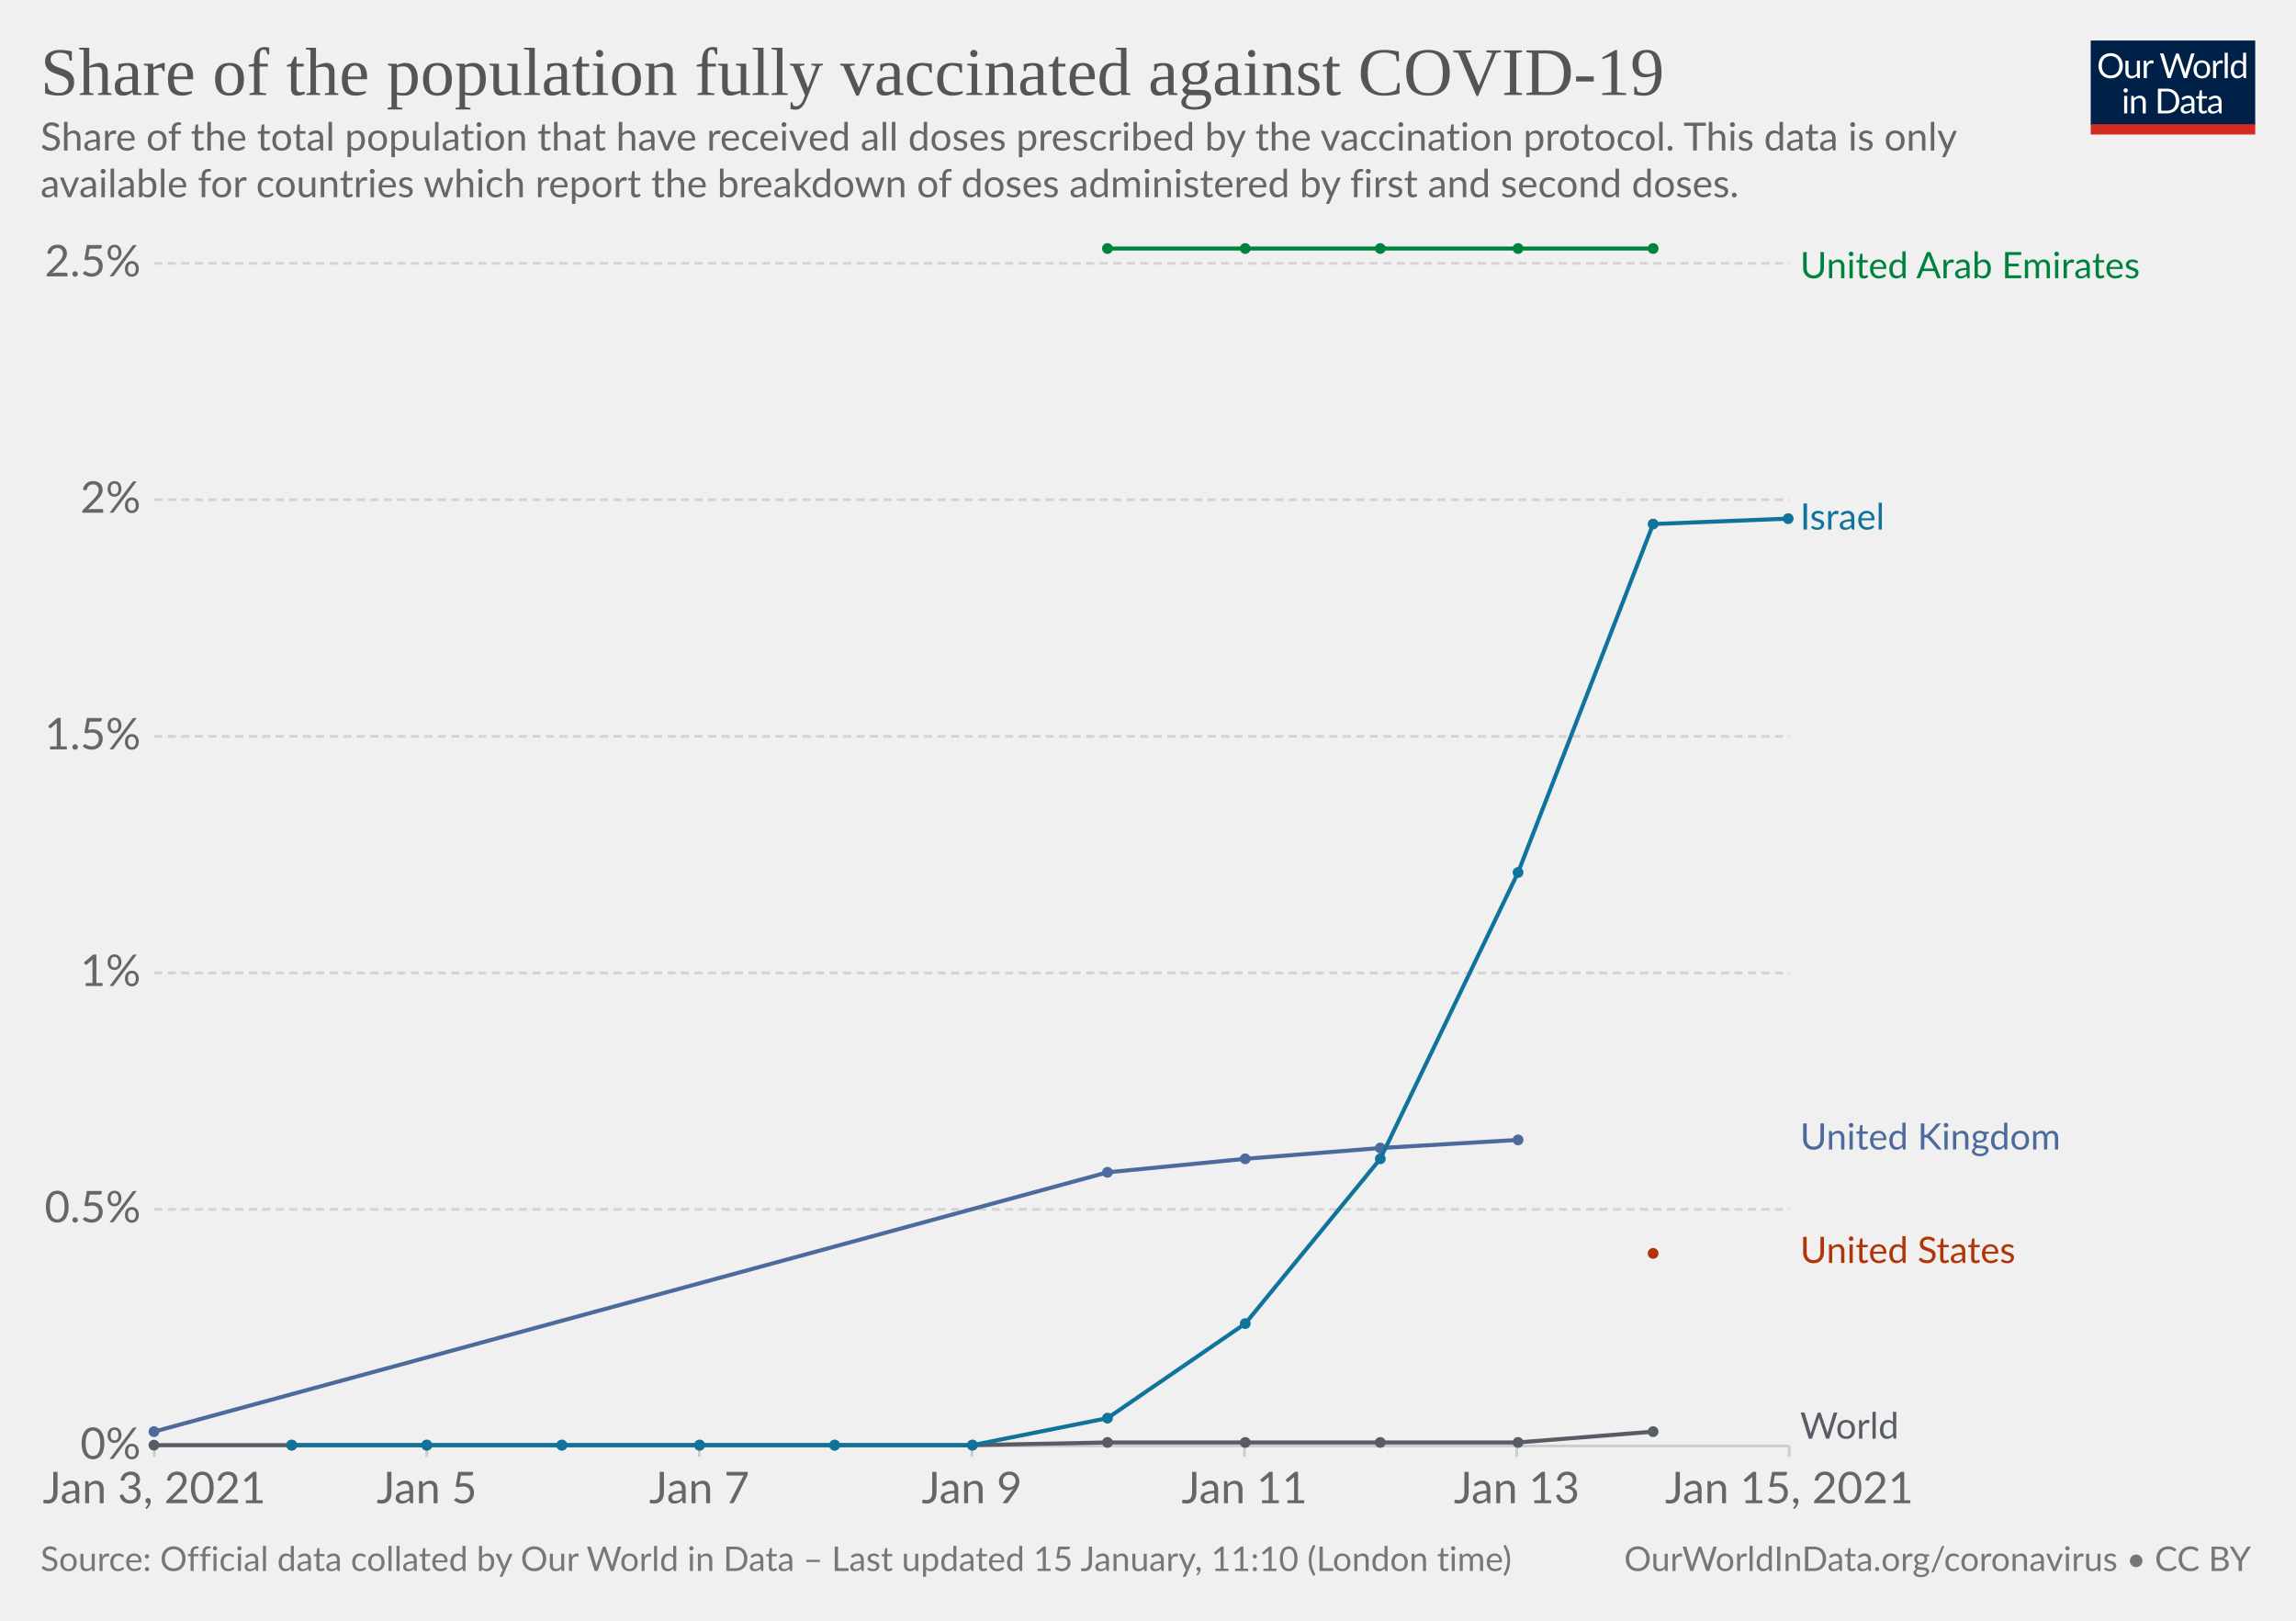
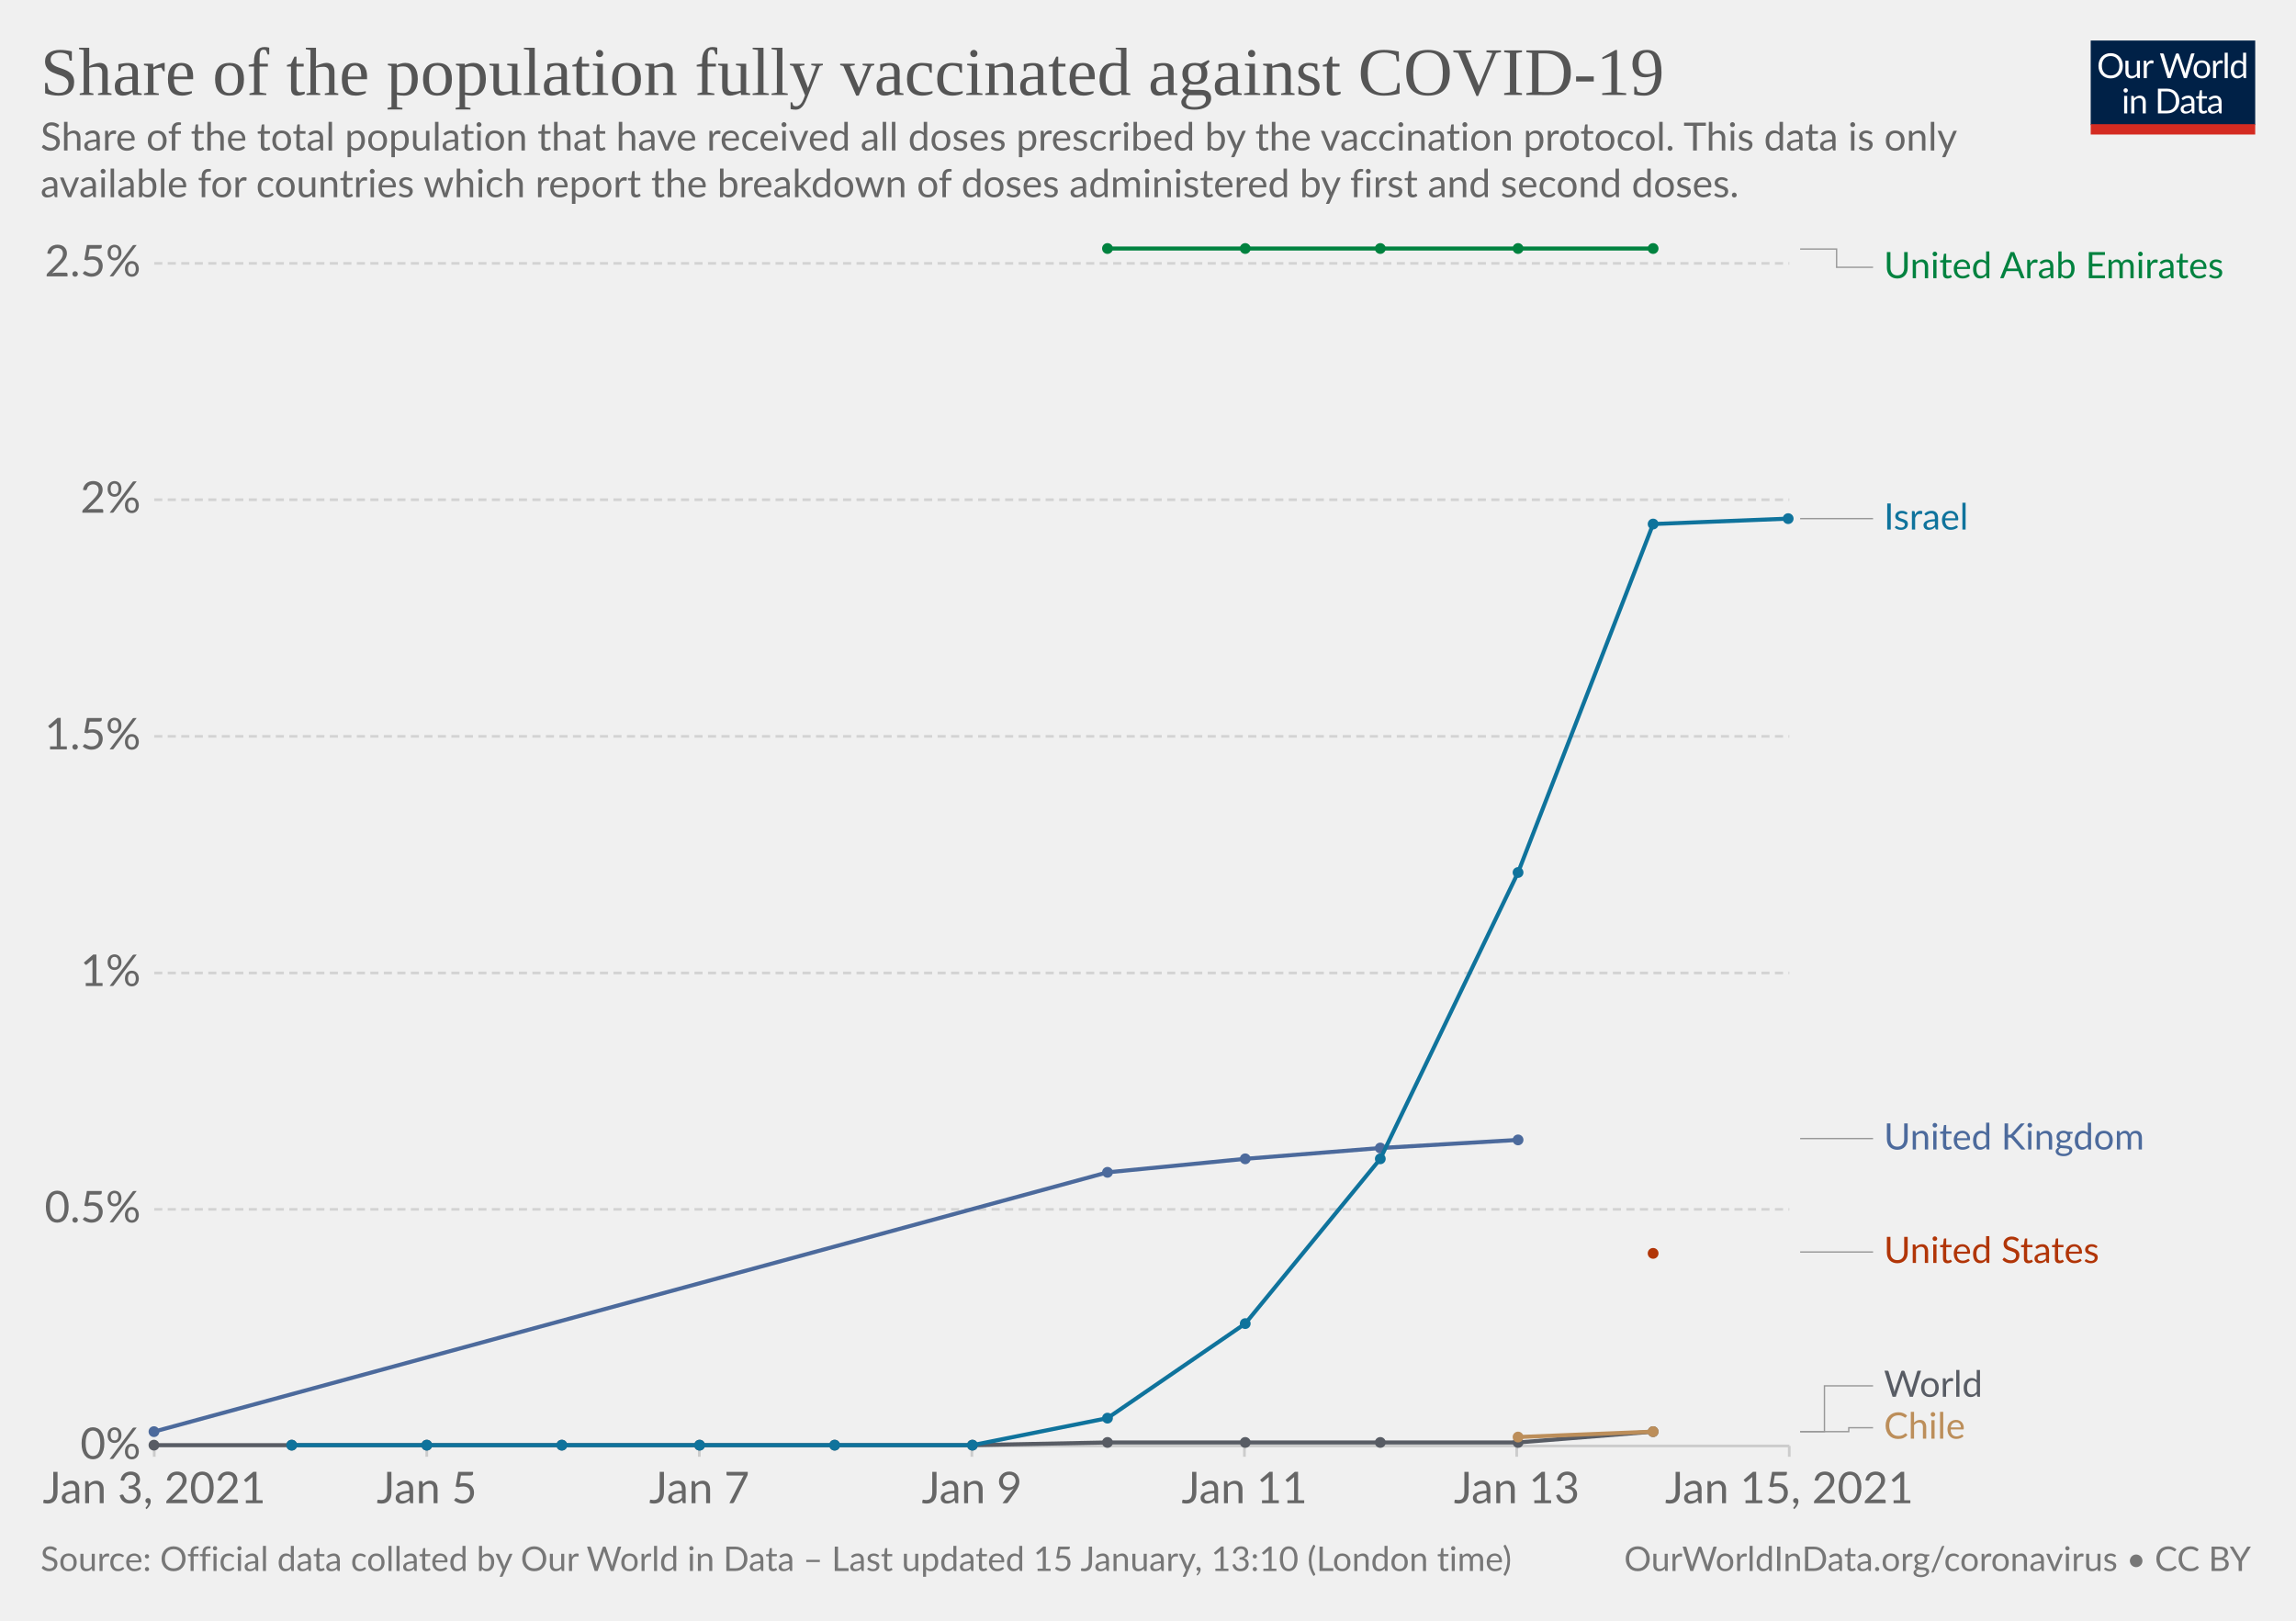
<svg xmlns="http://www.w3.org/2000/svg" version="1.1" style="background-color:#fff;-webkit-font-smoothing:antialiased" width="850" height="600" viewBox="0 0 850 600" font-family="Lato,'Helvetica Neue',Helvetica,Arial,sans-serif" font-size="18" text-rendering="optimizeLegibility">
  <g class="HeaderView">
    <g transform="matrix(.29 0 0 .29 774 15)">
      <svg width="210" height="120" viewBox="0 0 210 120" fill="none">
        <g clip-path="url(#clip0)">
          <path d="M0 0h210v107.89H0V0z" fill="#002147" />
          <path d="M40.98 32.25c0 2.36-.38 4.53-1.12 6.51a14.26 14.26 0 01-8.1 8.4c-1.9.78-4.02 1.17-6.34 1.17a16.6 16.6 0 01-6.33-1.17 14.31 14.31 0 01-8.08-8.4 18.29 18.29 0 01-1.12-6.51c0-2.36.38-4.53 1.12-6.5.75-1.97 1.8-3.67 3.17-5.1a14.32 14.32 0 014.9-3.34c1.92-.8 4.03-1.19 6.34-1.19 2.32 0 4.43.4 6.34 1.19 1.92.8 3.56 1.9 4.93 3.34a14.87 14.87 0 013.17 5.1 18.1 18.1 0 011.12 6.5zm-4.38 0c0-1.94-.26-3.68-.8-5.22a10.91 10.91 0 00-2.24-3.89 9.68 9.68 0 00-3.52-2.46 11.95 11.95 0 00-4.62-.86c-1.68 0-3.21.28-4.6.86a9.88 9.88 0 00-3.54 2.46 10.91 10.91 0 00-2.24 3.9c-.53 1.53-.8 3.27-.8 5.2 0 1.94.27 3.68.8 5.22a11.17 11.17 0 002.24 3.9 10.01 10.01 0 003.55 2.44c1.38.56 2.9.83 4.6.83s3.24-.27 4.61-.83a9.8 9.8 0 003.52-2.44 11.17 11.17 0 002.25-3.9c.53-1.54.8-3.28.8-5.21zm26.22-6.54V48H60.5c-.56 0-.9-.27-1.05-.81l-.31-2.4a12.45 12.45 0 01-3.26 2.6c-1.2.64-2.58.96-4.13.96-1.22 0-2.3-.2-3.24-.6a6.52 6.52 0 01-2.33-1.7 7.37 7.37 0 01-1.43-2.67c-.3-1.04-.46-2.2-.46-3.45V25.7h3.91v14.22c0 1.68.38 2.99 1.15 3.91.77.93 1.96 1.39 3.54 1.39 1.16 0 2.24-.27 3.23-.82a10.42 10.42 0 002.8-2.28V25.7h3.91zm8.61 4.47a9.94 9.94 0 012.6-3.56 5.64 5.64 0 013.76-1.3c.47 0 .92.05 1.34.15.44.1.83.27 1.17.49l-.3 2.92c-.09.37-.3.55-.66.55-.2 0-.5-.04-.9-.13a6.21 6.21 0 00-3.24.18 4.23 4.23 0 00-1.47.92c-.42.4-.81.9-1.17 1.5-.33.58-.64 1.26-.92 2.02V48H67.7V25.71h2.25c.42 0 .72.08.88.25.16.16.27.44.33.83l.26 3.39zm61.16-13.7L122.75 48h-3.82l-7.99-24.05a21.95 21.95 0 01-.42-1.58 38.36 38.36 0 01-.44 1.58L102.05 48h-3.83L88.4 16.47h3.54c.38 0 .7.1.95.29.26.2.43.43.5.73l6.52 21.9.28 1.28.29 1.46.3-1.46.38-1.27 7.41-21.91c.1-.25.26-.48.51-.69.27-.22.58-.33.95-.33h1.23c.38 0 .69.1.92.29a1.77 1.77 0 01.53.73l7.4 21.9a28.4 28.4 0 01.68 2.62 29.52 29.52 0 01.52-2.61l6.54-21.91a1.31 1.31 0 01.48-.7c.27-.21.58-.32.95-.32h3.32zm9.35 8.88c1.63 0 3.1.27 4.4.82a9.43 9.43 0 015.46 5.94c.5 1.4.74 2.98.74 4.73 0 1.76-.25 3.34-.74 4.75a9.43 9.43 0 01-5.46 5.92c-1.3.52-2.77.79-4.4.79-1.64 0-3.12-.27-4.44-.8a9.42 9.42 0 01-3.35-2.3c-.92-1-1.63-2.2-2.13-3.61-.49-1.41-.73-3-.73-4.75s.24-3.33.73-4.73c.5-1.43 1.2-2.64 2.13-3.63a9.4 9.4 0 013.35-2.31c1.32-.55 2.8-.82 4.44-.82zm0 19.89c2.2 0 3.84-.73 4.93-2.2 1.08-1.48 1.63-3.54 1.63-6.18 0-2.66-.55-4.72-1.63-6.2-1.09-1.49-2.73-2.23-4.93-2.23-1.12 0-2.09.2-2.93.57a5.71 5.71 0 00-2.06 1.65 7.5 7.5 0 00-1.24 2.67c-.26 1.04-.4 2.22-.4 3.54 0 2.64.55 4.7 1.64 6.18 1.1 1.47 2.76 2.2 4.99 2.2zm17.97-15.07a9.94 9.94 0 012.6-3.56 5.64 5.64 0 013.76-1.3c.47 0 .91.05 1.34.15.44.1.83.27 1.16.49l-.28 2.92c-.09.37-.31.55-.66.55-.2 0-.5-.04-.9-.13a6.2 6.2 0 00-3.24.18 4.23 4.23 0 00-1.47.92c-.43.4-.82.9-1.17 1.5a13.1 13.1 0 00-.92 2.02V48h-3.94V25.71h2.24c.43 0 .72.08.88.25.17.16.28.44.33.83l.27 3.39zm15.04-14.59V48h-3.92V15.6h3.92zm19.55 15.43a6.22 6.22 0 00-2.38-2.05 6.7 6.7 0 00-2.86-.6c-2.07 0-3.66.75-4.77 2.23-1.12 1.48-1.68 3.6-1.68 6.33 0 1.46.13 2.7.38 3.74a7.29 7.29 0 001.1 2.56 4.35 4.35 0 001.78 1.45c.7.3 1.5.46 2.4.46 1.29 0 2.41-.3 3.36-.88a9.6 9.6 0 002.67-2.49V31.02zm3.91-15.43V48h-2.33c-.56 0-.9-.27-1.06-.81l-.35-2.71a12.13 12.13 0 01-3.25 2.77 8.28 8.28 0 01-4.23 1.06 7.31 7.31 0 01-6.14-2.9c-.73-.96-1.3-2.15-1.69-3.57a18.35 18.35 0 01.07-9.48 11.29 11.29 0 011.89-3.7 8.7 8.7 0 017.06-3.34 7.96 7.96 0 016.12 2.62V15.59h3.91zM46.61 70.71V93H42.7V70.71h3.91zm.84-7c0 .39-.08.75-.24 1.09a2.81 2.81 0 01-1.52 1.47 2.67 2.67 0 01-2.16 0 2.9 2.9 0 01-1.45-1.47 2.67 2.67 0 010-2.16c.15-.35.35-.65.6-.9.25-.27.53-.47.85-.62a2.67 2.67 0 012.16 0c.35.15.65.35.9.62.27.25.47.55.62.9.16.34.24.7.24 1.08zm7.97 10.24c.49-.54 1-1.04 1.54-1.48a9.85 9.85 0 013.66-1.84 8.96 8.96 0 015.43.35c.94.4 1.72.97 2.33 1.71a7.36 7.36 0 011.43 2.67c.32 1.04.49 2.19.49 3.45V93h-3.94V78.81c0-1.69-.4-3-1.17-3.92-.76-.93-1.93-1.4-3.5-1.4a6.6 6.6 0 00-3.25.83c-1 .56-1.92 1.31-2.77 2.27V93h-3.94V70.71h2.35c.56 0 .9.28 1.04.82l.3 2.42zm57.7 3.3c0 2.36-.37 4.5-1.11 6.44a14.3 14.3 0 01-3.17 4.98 14.1 14.1 0 01-4.93 3.2c-1.9.76-4.02 1.13-6.33 1.13H85.8V61.47h11.77c2.31 0 4.42.39 6.33 1.15a13.8 13.8 0 018.1 8.18 17.75 17.75 0 011.12 6.45zm-4.37 0c0-1.94-.26-3.67-.8-5.2a10.94 10.94 0 00-2.23-3.87 9.57 9.57 0 00-3.53-2.42 12.23 12.23 0 00-4.61-.83h-7.5v24.62h7.5c1.7 0 3.24-.28 4.61-.84a9.7 9.7 0 003.53-2.4 10.94 10.94 0 002.24-3.87c.53-1.53.8-3.26.8-5.2zm19.8 5.72c-1.8.06-3.34.2-4.62.44-1.26.22-2.3.51-3.1.88-.8.36-1.37.8-1.74 1.3-.35.5-.53 1.05-.53 1.67 0 .58.1 1.1.3 1.52a3 3 0 00.76 1.05c.34.27.73.46 1.17.6a6.13 6.13 0 001.45.17 7.28 7.28 0 003.5-.81 11.95 11.95 0 002.82-2.2v-4.62zm-12.65-9.11a12.73 12.73 0 013.98-2.66c1.43-.59 3-.88 4.73-.88 1.25 0 2.36.2 3.33.61a6.81 6.81 0 013.94 4.38c.33 1.04.5 2.19.5 3.43V93h-1.74a1.8 1.8 0 01-.88-.18c-.2-.13-.36-.38-.48-.74l-.44-2.12-1.72 1.46a9.48 9.48 0 01-3.74 1.7c-.69.15-1.46.23-2.3.23-.87 0-1.69-.12-2.45-.35a5.34 5.34 0 01-3.34-2.93 6.64 6.64 0 01-.49-2.64c0-.88.25-1.72.73-2.53a6.33 6.33 0 012.35-2.17c1.09-.63 2.5-1.15 4.25-1.54 1.75-.41 3.89-.65 6.42-.7v-1.75c0-1.73-.37-3.03-1.12-3.91-.75-.9-1.84-1.34-3.28-1.34-.97 0-1.78.12-2.44.37-.64.23-1.2.5-1.7.81l-1.23.82c-.33.23-.67.35-1 .35-.27 0-.5-.07-.69-.2a2.1 2.1 0 01-.48-.53l-.7-1.25zm27.67 19.5c-1.76 0-3.12-.5-4.07-1.48-.94-.98-1.41-2.4-1.41-4.25V74h-2.68a.9.9 0 01-.6-.2c-.16-.14-.24-.36-.24-.66v-1.56l3.65-.46.9-6.89a.9.9 0 01.29-.52.88.88 0 01.62-.22H142v7.67h6.44V74H142v13.38c0 .94.22 1.63.68 2.09.45.45 1.04.68 1.76.68a3.21 3.21 0 001.85-.53l.55-.35c.16-.12.3-.18.41-.18.2 0 .4.13.55.38l1.15 1.87a7.45 7.45 0 01-2.44 1.5 8.53 8.53 0 01-2.95.52zm19.68-10.4c-1.8.07-3.34.21-4.62.45-1.26.22-2.3.51-3.1.88-.8.36-1.37.8-1.74 1.3-.35.5-.53 1.05-.53 1.67 0 .58.1 1.1.3 1.52a2.9 2.9 0 00.76 1.05c.34.27.73.46 1.17.6a6.13 6.13 0 001.45.17 7.3 7.3 0 003.5-.81 12.04 12.04 0 002.82-2.2v-4.62zm-12.65-9.1a12.72 12.72 0 013.99-2.66c1.42-.59 3-.88 4.72-.88 1.25 0 2.36.2 3.33.61a6.81 6.81 0 013.94 4.38c.33 1.04.5 2.19.5 3.43V93h-1.74a1.8 1.8 0 01-.88-.18c-.2-.13-.36-.38-.48-.74l-.44-2.12-1.72 1.46a9.48 9.48 0 01-3.74 1.7c-.69.15-1.46.23-2.3.23-.87 0-1.69-.12-2.45-.35a5.33 5.33 0 01-3.34-2.93 6.62 6.62 0 01-.49-2.64c0-.88.25-1.72.73-2.53a6.33 6.33 0 012.35-2.17c1.09-.63 2.5-1.15 4.25-1.54a31.2 31.2 0 016.42-.7v-1.75c0-1.73-.37-3.03-1.12-3.91-.75-.9-1.84-1.34-3.28-1.34-.97 0-1.78.12-2.44.37-.64.23-1.2.5-1.7.81l-1.22.82c-.34.23-.68.35-1.02.35-.26 0-.49-.07-.68-.2a1.88 1.88 0 01-.48-.53l-.7-1.25zM40.98 32.25c0 2.36-.38 4.53-1.12 6.51a14.26 14.26 0 01-8.1 8.4c-1.9.78-4.02 1.17-6.34 1.17a16.6 16.6 0 01-6.33-1.17 14.31 14.31 0 01-8.08-8.4 18.29 18.29 0 01-1.12-6.51c0-2.36.38-4.53 1.12-6.5.75-1.97 1.8-3.67 3.17-5.1a14.32 14.32 0 014.9-3.34c1.92-.8 4.03-1.19 6.34-1.19 2.32 0 4.43.4 6.34 1.19 1.92.8 3.56 1.9 4.93 3.34a14.87 14.87 0 013.17 5.1 18.1 18.1 0 011.12 6.5zm-4.38 0c0-1.94-.26-3.68-.8-5.22a10.91 10.91 0 00-2.24-3.89 9.68 9.68 0 00-3.52-2.46 11.95 11.95 0 00-4.62-.86c-1.68 0-3.21.28-4.6.86a9.88 9.88 0 00-3.54 2.46 10.91 10.91 0 00-2.24 3.9c-.53 1.53-.8 3.27-.8 5.2 0 1.94.27 3.68.8 5.22a11.17 11.17 0 002.24 3.9 10.01 10.01 0 003.55 2.44c1.38.56 2.9.83 4.6.83s3.24-.27 4.61-.83a9.8 9.8 0 003.52-2.44 11.17 11.17 0 002.25-3.9c.53-1.54.8-3.28.8-5.21zm26.22-6.54V48H60.5c-.56 0-.9-.27-1.05-.81l-.31-2.4a12.45 12.45 0 01-3.26 2.6c-1.2.64-2.58.96-4.13.96-1.22 0-2.3-.2-3.24-.6a6.52 6.52 0 01-2.33-1.7 7.37 7.37 0 01-1.43-2.67c-.3-1.04-.46-2.2-.46-3.45V25.7h3.91v14.22c0 1.68.38 2.99 1.15 3.91.77.93 1.96 1.39 3.54 1.39 1.16 0 2.24-.27 3.23-.82a10.42 10.42 0 002.8-2.28V25.7h3.91zm8.61 4.47a9.94 9.94 0 012.6-3.56 5.64 5.64 0 013.76-1.3c.47 0 .92.05 1.34.15.44.1.83.27 1.17.49l-.3 2.92c-.09.37-.3.55-.66.55-.2 0-.5-.04-.9-.13a6.21 6.21 0 00-3.24.18 4.23 4.23 0 00-1.47.92c-.42.4-.81.9-1.17 1.5-.33.58-.64 1.26-.92 2.02V48H67.7V25.71h2.25c.42 0 .72.08.88.25.16.16.27.44.33.83l.26 3.39zm61.16-13.7L122.75 48h-3.82l-7.99-24.05a21.95 21.95 0 01-.42-1.58 38.36 38.36 0 01-.44 1.58L102.05 48h-3.83L88.4 16.47h3.54c.38 0 .7.1.95.29.26.2.43.43.5.73l6.52 21.9.28 1.28.29 1.46.3-1.46.38-1.27 7.41-21.91c.1-.25.26-.48.51-.69.27-.22.58-.33.95-.33h1.23c.38 0 .69.1.92.29a1.77 1.77 0 01.53.73l7.4 21.9a28.4 28.4 0 01.68 2.62 29.52 29.52 0 01.52-2.61l6.54-21.91a1.31 1.31 0 01.48-.7c.27-.21.58-.32.95-.32h3.32zm9.35 8.88c1.63 0 3.1.27 4.4.82a9.43 9.43 0 015.46 5.94c.5 1.4.74 2.98.74 4.73 0 1.76-.25 3.34-.74 4.75a9.43 9.43 0 01-5.46 5.92c-1.3.52-2.77.79-4.4.79-1.64 0-3.12-.27-4.44-.8a9.42 9.42 0 01-3.35-2.3c-.92-1-1.63-2.2-2.13-3.61-.49-1.41-.73-3-.73-4.75s.24-3.33.73-4.73c.5-1.43 1.2-2.64 2.13-3.63a9.4 9.4 0 013.35-2.31c1.32-.55 2.8-.82 4.44-.82zm0 19.89c2.2 0 3.84-.73 4.93-2.2 1.08-1.48 1.63-3.54 1.63-6.18 0-2.66-.55-4.72-1.63-6.2-1.09-1.49-2.73-2.23-4.93-2.23-1.12 0-2.09.2-2.93.57a5.71 5.71 0 00-2.06 1.65 7.5 7.5 0 00-1.24 2.67c-.26 1.04-.4 2.22-.4 3.54 0 2.64.55 4.7 1.64 6.18 1.1 1.47 2.76 2.2 4.99 2.2zm17.97-15.07a9.94 9.94 0 012.6-3.56 5.64 5.64 0 013.76-1.3c.47 0 .91.05 1.34.15.44.1.83.27 1.16.49l-.28 2.92c-.09.37-.31.55-.66.55-.2 0-.5-.04-.9-.13a6.2 6.2 0 00-3.24.18 4.23 4.23 0 00-1.47.92c-.43.4-.82.9-1.17 1.5a13.1 13.1 0 00-.92 2.02V48h-3.94V25.71h2.24c.43 0 .72.08.88.25.17.16.28.44.33.83l.27 3.39zm15.04-14.59V48h-3.92V15.6h3.92zm19.55 15.43a6.22 6.22 0 00-2.38-2.05 6.7 6.7 0 00-2.86-.6c-2.07 0-3.66.75-4.77 2.23-1.12 1.48-1.68 3.6-1.68 6.33 0 1.46.13 2.7.38 3.74a7.29 7.29 0 001.1 2.56 4.35 4.35 0 001.78 1.45c.7.3 1.5.46 2.4.46 1.29 0 2.41-.3 3.36-.88a9.6 9.6 0 002.67-2.49V31.02zm3.91-15.43V48h-2.33c-.56 0-.9-.27-1.06-.81l-.35-2.71a12.13 12.13 0 01-3.25 2.77 8.28 8.28 0 01-4.23 1.06 7.31 7.31 0 01-6.14-2.9c-.73-.96-1.3-2.15-1.69-3.57a18.35 18.35 0 01.07-9.48 11.29 11.29 0 011.89-3.7 8.7 8.7 0 017.06-3.34 7.96 7.96 0 016.12 2.62V15.59h3.91zM46.61 70.71V93H42.7V70.71h3.91zm.84-7c0 .39-.08.75-.24 1.09a2.81 2.81 0 01-1.52 1.47 2.67 2.67 0 01-2.16 0 2.9 2.9 0 01-1.45-1.47 2.67 2.67 0 010-2.16c.15-.35.35-.65.6-.9.25-.27.53-.47.85-.62a2.67 2.67 0 012.16 0c.35.15.65.35.9.62.27.25.47.55.62.9.16.34.24.7.24 1.08zm7.97 10.24c.49-.54 1-1.04 1.54-1.48a9.85 9.85 0 013.66-1.84 8.96 8.96 0 015.43.35c.94.4 1.72.97 2.33 1.71a7.36 7.36 0 011.43 2.67c.32 1.04.49 2.19.49 3.45V93h-3.94V78.81c0-1.69-.4-3-1.17-3.92-.76-.93-1.93-1.4-3.5-1.4a6.6 6.6 0 00-3.25.83c-1 .56-1.92 1.31-2.77 2.27V93h-3.94V70.71h2.35c.56 0 .9.28 1.04.82l.3 2.42zm57.7 3.3c0 2.36-.37 4.5-1.11 6.44a14.3 14.3 0 01-3.17 4.98 14.1 14.1 0 01-4.93 3.2c-1.9.76-4.02 1.13-6.33 1.13H85.8V61.47h11.77c2.31 0 4.42.39 6.33 1.15a13.8 13.8 0 018.1 8.18 17.75 17.75 0 011.12 6.45zm-4.37 0c0-1.94-.26-3.67-.8-5.2a10.94 10.94 0 00-2.23-3.87 9.57 9.57 0 00-3.53-2.42 12.23 12.23 0 00-4.61-.83h-7.5v24.62h7.5c1.7 0 3.24-.28 4.61-.84a9.7 9.7 0 003.53-2.4 10.94 10.94 0 002.24-3.87c.53-1.53.8-3.26.8-5.2zm19.8 5.72c-1.8.06-3.34.2-4.62.44-1.26.22-2.3.51-3.1.88-.8.36-1.37.8-1.74 1.3-.35.5-.53 1.05-.53 1.67 0 .58.1 1.1.3 1.52a3 3 0 00.76 1.05c.34.27.73.46 1.17.6a6.13 6.13 0 001.45.17 7.28 7.28 0 003.5-.81 11.95 11.95 0 002.82-2.2v-4.62zm-12.65-9.11a12.73 12.73 0 013.98-2.66c1.43-.59 3-.88 4.73-.88 1.25 0 2.36.2 3.33.61a6.81 6.81 0 013.94 4.38c.33 1.04.5 2.19.5 3.43V93h-1.74a1.8 1.8 0 01-.88-.18c-.2-.13-.36-.38-.48-.74l-.44-2.12-1.72 1.46a9.48 9.48 0 01-3.74 1.7c-.69.15-1.46.23-2.3.23-.87 0-1.69-.12-2.45-.35a5.34 5.34 0 01-3.34-2.93 6.64 6.64 0 01-.49-2.64c0-.88.25-1.72.73-2.53a6.33 6.33 0 012.35-2.17c1.09-.63 2.5-1.15 4.25-1.54 1.75-.41 3.89-.65 6.42-.7v-1.75c0-1.73-.37-3.03-1.12-3.91-.75-.9-1.84-1.34-3.28-1.34-.97 0-1.78.12-2.44.37-.64.23-1.2.5-1.7.81l-1.23.82c-.33.23-.67.35-1 .35-.27 0-.5-.07-.69-.2a2.1 2.1 0 01-.48-.53l-.7-1.25zm27.67 19.5c-1.76 0-3.12-.5-4.07-1.48-.94-.98-1.41-2.4-1.41-4.25V74h-2.68a.9.9 0 01-.6-.2c-.16-.14-.24-.36-.24-.66v-1.56l3.65-.46.9-6.89a.9.9 0 01.29-.52.88.88 0 01.62-.22H142v7.67h6.44V74H142v13.38c0 .94.22 1.63.68 2.09.45.45 1.04.68 1.76.68a3.21 3.21 0 001.85-.53l.55-.35c.16-.12.3-.18.41-.18.2 0 .4.13.55.38l1.15 1.87a7.45 7.45 0 01-2.44 1.5 8.53 8.53 0 01-2.95.52zm19.68-10.4c-1.8.07-3.34.21-4.62.45-1.26.22-2.3.51-3.1.88-.8.36-1.37.8-1.74 1.3-.35.5-.53 1.05-.53 1.67 0 .58.1 1.1.3 1.52a2.9 2.9 0 00.76 1.05c.34.27.73.46 1.17.6a6.13 6.13 0 001.45.17 7.3 7.3 0 003.5-.81 12.04 12.04 0 002.82-2.2v-4.62zm-12.65-9.1a12.72 12.72 0 013.99-2.66c1.42-.59 3-.88 4.72-.88 1.25 0 2.36.2 3.33.61a6.81 6.81 0 013.94 4.38c.33 1.04.5 2.19.5 3.43V93h-1.74a1.8 1.8 0 01-.88-.18c-.2-.13-.36-.38-.48-.74l-.44-2.12-1.72 1.46a9.48 9.48 0 01-3.74 1.7c-.69.15-1.46.23-2.3.23-.87 0-1.69-.12-2.45-.35a5.33 5.33 0 01-3.34-2.93 6.62 6.62 0 01-.49-2.64c0-.88.25-1.72.73-2.53a6.33 6.33 0 012.35-2.17c1.09-.63 2.5-1.15 4.25-1.54a31.2 31.2 0 016.42-.7v-1.75c0-1.73-.37-3.03-1.12-3.91-.75-.9-1.84-1.34-3.28-1.34-.97 0-1.78.12-2.44.37-.64.23-1.2.5-1.7.81l-1.22.82c-.34.23-.68.35-1.02.35-.26 0-.49-.07-.68-.2a1.88 1.88 0 01-.48-.53l-.7-1.25zM40.98 32.25c0 2.36-.38 4.53-1.12 6.51a14.26 14.26 0 01-8.1 8.4c-1.9.78-4.02 1.17-6.34 1.17a16.6 16.6 0 01-6.33-1.17 14.31 14.31 0 01-8.08-8.4 18.29 18.29 0 01-1.12-6.51c0-2.36.38-4.53 1.12-6.5.75-1.97 1.8-3.67 3.17-5.1a14.32 14.32 0 014.9-3.34c1.92-.8 4.03-1.19 6.34-1.19 2.32 0 4.43.4 6.34 1.19 1.92.8 3.56 1.9 4.93 3.34a14.87 14.87 0 013.17 5.1 18.1 18.1 0 011.12 6.5zm-4.38 0c0-1.94-.26-3.68-.8-5.22a10.91 10.91 0 00-2.24-3.89 9.68 9.68 0 00-3.52-2.46 11.95 11.95 0 00-4.62-.86c-1.68 0-3.21.28-4.6.86a9.88 9.88 0 00-3.54 2.46 10.91 10.91 0 00-2.24 3.9c-.53 1.53-.8 3.27-.8 5.2 0 1.94.27 3.68.8 5.22a11.17 11.17 0 002.24 3.9 10.01 10.01 0 003.55 2.44c1.38.56 2.9.83 4.6.83s3.24-.27 4.61-.83a9.8 9.8 0 003.52-2.44 11.17 11.17 0 002.25-3.9c.53-1.54.8-3.28.8-5.21zm26.22-6.54V48H60.5c-.56 0-.9-.27-1.05-.81l-.31-2.4a12.45 12.45 0 01-3.26 2.6c-1.2.64-2.58.96-4.13.96-1.22 0-2.3-.2-3.24-.6a6.52 6.52 0 01-2.33-1.7 7.37 7.37 0 01-1.43-2.67c-.3-1.04-.46-2.2-.46-3.45V25.7h3.91v14.22c0 1.68.38 2.99 1.15 3.91.77.93 1.96 1.39 3.54 1.39 1.16 0 2.24-.27 3.23-.82a10.42 10.42 0 002.8-2.28V25.7h3.91zm8.61 4.47a9.94 9.94 0 012.6-3.56 5.64 5.64 0 013.76-1.3c.47 0 .92.05 1.34.15.44.1.83.27 1.17.49l-.3 2.92c-.09.37-.3.55-.66.55-.2 0-.5-.04-.9-.13a6.21 6.21 0 00-3.24.18 4.23 4.23 0 00-1.47.92c-.42.4-.81.9-1.17 1.5-.33.58-.64 1.26-.92 2.02V48H67.7V25.71h2.25c.42 0 .72.08.88.25.16.16.27.44.33.83l.26 3.39zm61.16-13.7L122.75 48h-3.82l-7.99-24.05a21.95 21.95 0 01-.42-1.58 38.36 38.36 0 01-.44 1.58L102.05 48h-3.83L88.4 16.47h3.54c.38 0 .7.1.95.29.26.2.43.43.5.73l6.52 21.9.28 1.28.29 1.46.3-1.46.38-1.27 7.41-21.91c.1-.25.26-.48.51-.69.27-.22.58-.33.95-.33h1.23c.38 0 .69.1.92.29a1.77 1.77 0 01.53.73l7.4 21.9a28.4 28.4 0 01.68 2.62 29.52 29.52 0 01.52-2.61l6.54-21.91a1.31 1.31 0 01.48-.7c.27-.21.58-.32.95-.32h3.32zm9.35 8.88c1.63 0 3.1.27 4.4.82a9.43 9.43 0 015.46 5.94c.5 1.4.74 2.98.74 4.73 0 1.76-.25 3.34-.74 4.75a9.43 9.43 0 01-5.46 5.92c-1.3.52-2.77.79-4.4.79-1.64 0-3.12-.27-4.44-.8a9.42 9.42 0 01-3.35-2.3c-.92-1-1.63-2.2-2.13-3.61-.49-1.41-.73-3-.73-4.75s.24-3.33.73-4.73c.5-1.43 1.2-2.64 2.13-3.63a9.4 9.4 0 013.35-2.31c1.32-.55 2.8-.82 4.44-.82zm0 19.89c2.2 0 3.84-.73 4.93-2.2 1.08-1.48 1.63-3.54 1.63-6.18 0-2.66-.55-4.72-1.63-6.2-1.09-1.49-2.73-2.23-4.93-2.23-1.12 0-2.09.2-2.93.57a5.71 5.71 0 00-2.06 1.65 7.5 7.5 0 00-1.24 2.67c-.26 1.04-.4 2.22-.4 3.54 0 2.64.55 4.7 1.64 6.18 1.1 1.47 2.76 2.2 4.99 2.2zm17.97-15.07a9.94 9.94 0 012.6-3.56 5.64 5.64 0 013.76-1.3c.47 0 .91.05 1.34.15.44.1.83.27 1.16.49l-.28 2.92c-.09.37-.31.55-.66.55-.2 0-.5-.04-.9-.13a6.2 6.2 0 00-3.24.18 4.23 4.23 0 00-1.47.92c-.43.4-.82.9-1.17 1.5a13.1 13.1 0 00-.92 2.02V48h-3.94V25.71h2.24c.43 0 .72.08.88.25.17.16.28.44.33.83l.27 3.39zm15.04-14.59V48h-3.92V15.6h3.92zm19.55 15.43a6.22 6.22 0 00-2.38-2.05 6.7 6.7 0 00-2.86-.6c-2.07 0-3.66.75-4.77 2.23-1.12 1.48-1.68 3.6-1.68 6.33 0 1.46.13 2.7.38 3.74a7.29 7.29 0 001.1 2.56 4.35 4.35 0 001.78 1.45c.7.3 1.5.46 2.4.46 1.29 0 2.41-.3 3.36-.88a9.6 9.6 0 002.67-2.49V31.02zm3.91-15.43V48h-2.33c-.56 0-.9-.27-1.06-.81l-.35-2.71a12.13 12.13 0 01-3.25 2.77 8.28 8.28 0 01-4.23 1.06 7.31 7.31 0 01-6.14-2.9c-.73-.96-1.3-2.15-1.69-3.57a18.35 18.35 0 01.07-9.48 11.29 11.29 0 011.89-3.7 8.7 8.7 0 017.06-3.34 7.96 7.96 0 016.12 2.62V15.59h3.91zM46.61 70.71V93H42.7V70.71h3.91zm.84-7c0 .39-.08.75-.24 1.09a2.81 2.81 0 01-1.52 1.47 2.67 2.67 0 01-2.16 0 2.9 2.9 0 01-1.45-1.47 2.67 2.67 0 010-2.16c.15-.35.35-.65.6-.9.25-.27.53-.47.85-.62a2.67 2.67 0 012.16 0c.35.15.65.35.9.62.27.25.47.55.62.9.16.34.24.7.24 1.08zm7.97 10.24c.49-.54 1-1.04 1.54-1.48a9.85 9.85 0 013.66-1.84 8.96 8.96 0 015.43.35c.94.4 1.72.97 2.33 1.71a7.36 7.36 0 011.43 2.67c.32 1.04.49 2.19.49 3.45V93h-3.94V78.81c0-1.69-.4-3-1.17-3.92-.76-.93-1.93-1.4-3.5-1.4a6.6 6.6 0 00-3.25.83c-1 .56-1.92 1.31-2.77 2.27V93h-3.94V70.71h2.35c.56 0 .9.28 1.04.82l.3 2.42zm57.7 3.3c0 2.36-.37 4.5-1.11 6.44a14.3 14.3 0 01-3.17 4.98 14.1 14.1 0 01-4.93 3.2c-1.9.76-4.02 1.13-6.33 1.13H85.8V61.47h11.77c2.31 0 4.42.39 6.33 1.15a13.8 13.8 0 018.1 8.18 17.75 17.75 0 011.12 6.45zm-4.37 0c0-1.94-.26-3.67-.8-5.2a10.94 10.94 0 00-2.23-3.87 9.57 9.57 0 00-3.53-2.42 12.23 12.23 0 00-4.61-.83h-7.5v24.62h7.5c1.7 0 3.24-.28 4.61-.84a9.7 9.7 0 003.53-2.4 10.94 10.94 0 002.24-3.87c.53-1.53.8-3.26.8-5.2zm19.8 5.72c-1.8.06-3.34.2-4.62.44-1.26.22-2.3.51-3.1.88-.8.36-1.37.8-1.74 1.3-.35.5-.53 1.05-.53 1.67 0 .58.1 1.1.3 1.52a3 3 0 00.76 1.05c.34.27.73.46 1.17.6a6.13 6.13 0 001.45.17 7.28 7.28 0 003.5-.81 11.95 11.95 0 002.82-2.2v-4.62zm-12.65-9.11a12.73 12.73 0 013.98-2.66c1.43-.59 3-.88 4.73-.88 1.25 0 2.36.2 3.33.61a6.81 6.81 0 013.94 4.38c.33 1.04.5 2.19.5 3.43V93h-1.74a1.8 1.8 0 01-.88-.18c-.2-.13-.36-.38-.48-.74l-.44-2.12-1.72 1.46a9.48 9.48 0 01-3.74 1.7c-.69.15-1.46.23-2.3.23-.87 0-1.69-.12-2.45-.35a5.34 5.34 0 01-3.34-2.93 6.64 6.64 0 01-.49-2.64c0-.88.25-1.72.73-2.53a6.33 6.33 0 012.35-2.17c1.09-.63 2.5-1.15 4.25-1.54 1.75-.41 3.89-.65 6.42-.7v-1.75c0-1.73-.37-3.03-1.12-3.91-.75-.9-1.84-1.34-3.28-1.34-.97 0-1.78.12-2.44.37-.64.23-1.2.5-1.7.81l-1.23.82c-.33.23-.67.35-1 .35-.27 0-.5-.07-.69-.2a2.1 2.1 0 01-.48-.53l-.7-1.25zm27.67 19.5c-1.76 0-3.12-.5-4.07-1.48-.94-.98-1.41-2.4-1.41-4.25V74h-2.68a.9.9 0 01-.6-.2c-.16-.14-.24-.36-.24-.66v-1.56l3.65-.46.9-6.89a.9.9 0 01.29-.52.88.88 0 01.62-.22H142v7.67h6.44V74H142v13.38c0 .94.22 1.63.68 2.09.45.45 1.04.68 1.76.68a3.21 3.21 0 001.85-.53l.55-.35c.16-.12.3-.18.41-.18.2 0 .4.13.55.38l1.15 1.87a7.45 7.45 0 01-2.44 1.5 8.53 8.53 0 01-2.95.52zm19.68-10.4c-1.8.07-3.34.21-4.62.45-1.26.22-2.3.51-3.1.88-.8.36-1.37.8-1.74 1.3-.35.5-.53 1.05-.53 1.67 0 .58.1 1.1.3 1.52a2.9 2.9 0 00.76 1.05c.34.27.73.46 1.17.6a6.13 6.13 0 001.45.17 7.3 7.3 0 003.5-.81 12.04 12.04 0 002.82-2.2v-4.62zm-12.65-9.1a12.72 12.72 0 013.99-2.66c1.42-.59 3-.88 4.72-.88 1.25 0 2.36.2 3.33.61a6.81 6.81 0 013.94 4.38c.33 1.04.5 2.19.5 3.43V93h-1.74a1.8 1.8 0 01-.88-.18c-.2-.13-.36-.38-.48-.74l-.44-2.12-1.72 1.46a9.48 9.48 0 01-3.74 1.7c-.69.15-1.46.23-2.3.23-.87 0-1.69-.12-2.45-.35a5.33 5.33 0 01-3.34-2.93 6.62 6.62 0 01-.49-2.64c0-.88.25-1.72.73-2.53a6.33 6.33 0 012.35-2.17c1.09-.63 2.5-1.15 4.25-1.54a31.2 31.2 0 016.42-.7v-1.75c0-1.73-.37-3.03-1.12-3.91-.75-.9-1.84-1.34-3.28-1.34-.97 0-1.78.12-2.44.37-.64.23-1.2.5-1.7.81l-1.22.82c-.34.23-.68.35-1.02.35-.26 0-.49-.07-.68-.2a1.88 1.88 0 01-.48-.53l-.7-1.25z" fill="#fff" />
          <path fill="#D42B21" d="M0 106.79h210V120H0z" />
        </g>
        <defs>
          <clipPath id="clip0">
            <path fill="#fff" d="M0 0h210v120H0z" />
          </clipPath>
        </defs>
      </svg>
    </g>
-     <a href="https://ourworldindata.org/grapher/share-people-fully-vaccinated-covid?tab=chart&amp;stackMode=absolute&amp;time=earliest..2021-01-15&amp;region=World" target="_blank" rel="noopener" font-family="&quot;Playfair Display&quot;,Georgia,&quot;Times New Roman&quot;,serif">
+     <a href="https://ourworldindata.org/grapher/share-people-fully-vaccinated-covid?tab=chart&amp;stackMode=absolute&amp;region=World" target="_blank" rel="noopener" font-family="&quot;Playfair Display&quot;,Georgia,&quot;Times New Roman&quot;,serif">
      <text font-size="25.2" x="15" y="35.2" fill="#555">
        <tspan x="15" y="35.16">Share of the population fully vaccinated against COVID-19</tspan>
      </text>
    </a>
    <text font-size="14.4" x="15" y="55.7" fill="#666">
      <tspan x="15" y="55.72">Share of the total population that have received all doses prescribed by the vaccination protocol. This data is only</tspan>
      <tspan x="15" y="73">available for countries which report the breakdown of doses administered by first and second doses.</tspan>
    </text>
  </g>
  <g class="LineChart">
    <defs>
      <clipPath id="a">
        <path d="M47.1 0h830v928.6h-830z" />
      </clipPath>
    </defs>
    <g class="DualAxisView">
      <g class="HorizontalAxis">
        <path stroke="#ccc" d="M57.1 535.3v4M158 535.3v4M258.9 535.3v4M359.8 535.3v4M460.7 535.3v4M561.5 535.3v4M662.4 535.3v4" />
        <text x="57.1" y="556.5" fill="#666" text-anchor="middle" font-size="16.2">Jan 3, 2021</text>
        <text x="158" y="556.5" fill="#666" text-anchor="middle" font-size="16.2">Jan 5</text>
        <text x="258.9" y="556.5" fill="#666" text-anchor="middle" font-size="16.2">Jan 7</text>
        <text x="359.8" y="556.5" fill="#666" text-anchor="middle" font-size="16.2">Jan 9</text>
        <text x="460.7" y="556.5" fill="#666" text-anchor="middle" font-size="16.2">Jan 11</text>
        <text x="561.5" y="556.5" fill="#666" text-anchor="middle" font-size="16.2">Jan 13</text>
        <text x="662.4" y="556.5" fill="#666" text-anchor="middle" font-size="16.2">Jan 15, 2021</text>
      </g>
      <g class="VerticalAxis" fill="#666" dominant-baseline="middle" text-anchor="end" font-size="16.2">
        <text x="52.1" y="535.3">0%</text>
        <text x="52.1" y="447.7">0.5%</text>
        <text x="52.1" y="360.2">1%</text>
        <text x="52.1" y="272.6">1.5%</text>
        <text x="52.1" y="185">2%</text>
        <text x="52.1" y="97.5">2.5%</text>
      </g>
      <g class="AxisGridLines horizontalLines">
        <path stroke="#ccc" d="M57.1 535.3h605.33" />
        <path stroke="#d3d3d3" stroke-dasharray="3,2" d="M57.1 447.7h605.33M57.1 360.2h605.33M57.1 272.6h605.33M57.1 185h605.33M57.1 97.5h605.33" />
      </g>
    </g>
    <g clip-path="url(#a)">
      <g class="LineLabels" cursor="pointer">
        <g class="legendMark">
-           <text font-size="13.5" x="666.4" y="103" fill="#00823f">
-             <tspan x="666.43" y="103">United Arab Emirates</tspan>
+           <g class="indicator">
+             <path d="M666.43 92.2h13.5v6.75h13.5" stroke="#999" stroke-width=".5" fill="none" />
+           </g>
+           <text font-size="13.5" x="697.4" y="103" fill="#00823f">
+             <tspan x="697.43" y="103">United Arab Emirates</tspan>
          </text>
        </g>
        <g class="legendMark">
-           <text font-size="13.5" x="666.4" y="196.1" fill="#0f739c">
-             <tspan x="666.43" y="196.05">Israel</tspan>
+           <g class="indicator">
+             <path d="M666.43 192h13.5v0h13.5" stroke="#999" stroke-width=".5" fill="none" />
+           </g>
+           <text font-size="13.5" x="697.4" y="196.1" fill="#0f739c">
+             <tspan x="697.43" y="196.05">Israel</tspan>
          </text>
        </g>
        <g class="legendMark">
-           <text font-size="13.5" x="666.4" y="425.6" fill="#4c6a9c">
-             <tspan x="666.43" y="425.55">United Kingdom</tspan>
+           <g class="indicator">
+             <path d="M666.43 421.5h13.5v0h13.5" stroke="#999" stroke-width=".5" fill="none" />
+           </g>
+           <text font-size="13.5" x="697.4" y="425.6" fill="#4c6a9c">
+             <tspan x="697.43" y="425.55">United Kingdom</tspan>
          </text>
        </g>
        <g class="legendMark">
-           <text font-size="13.5" x="666.4" y="467.6" fill="#b13507">
-             <tspan x="666.43" y="467.55">United States</tspan>
+           <g class="indicator">
+             <path d="M666.43 463.5h13.5v0h13.5" stroke="#999" stroke-width=".5" fill="none" />
+           </g>
+           <text font-size="13.5" x="697.4" y="467.6" fill="#b13507">
+             <tspan x="697.43" y="467.55">United States</tspan>
          </text>
        </g>
        <g class="legendMark">
-           <text font-size="13.5" x="666.4" y="532.6" fill="#585c64">
-             <tspan x="666.43" y="532.6">World</tspan>
+           <g class="indicator">
+             <path d="M666.43 530h9v-16.95h18" stroke="#999" stroke-width=".5" fill="none" />
+           </g>
+           <text font-size="13.5" x="697.4" y="517.1" fill="#585c64">
+             <tspan x="697.43" y="517.1">World</tspan>
+           </text>
+         </g>
+         <g class="legendMark">
+           <g class="indicator">
+             <path d="M666.43 530h18v-1.45h9" stroke="#999" stroke-width=".5" fill="none" />
+           </g>
+           <text font-size="13.5" x="697.4" y="532.6" fill="#bc8e5a">
+             <tspan x="697.43" y="532.6">Chile</tspan>
          </text>
        </g>
      </g>
      <g class="Lines">
        <g class="key-United-Kingdom_0">
          <path stroke="#4c6a9c" stroke-linecap="round" d="M57 530l353-96 51-5 50-4 51-3" fill="none" stroke-width="1.5" />
          <g fill="#4c6a9c">
            <circle cx="57" cy="530" r="2" />
            <circle cx="410" cy="434" r="2" />
            <circle cx="461" cy="429" r="2" />
            <circle cx="511" cy="425" r="2" />
            <circle cx="562" cy="422" r="2" />
          </g>
        </g>
        <g class="key-World_0">
          <path stroke="#585c64" stroke-linecap="round" d="M57 535h303l50-1h152l50-4" fill="none" stroke-width="1.5" />
          <g fill="#585c64">
            <circle cx="57" cy="535" r="2" />
            <circle cx="108" cy="535" r="2" />
            <circle cx="158" cy="535" r="2" />
            <circle cx="208" cy="535" r="2" />
            <circle cx="259" cy="535" r="2" />
            <circle cx="309" cy="535" r="2" />
            <circle cx="360" cy="535" r="2" />
            <circle cx="410" cy="534" r="2" />
            <circle cx="461" cy="534" r="2" />
            <circle cx="511" cy="534" r="2" />
            <circle cx="562" cy="534" r="2" />
            <circle cx="612" cy="530" r="2" />
          </g>
        </g>
        <g class="key-Israel_0">
          <path stroke="#0f739c" stroke-linecap="round" d="M108 535h252l50-10 51-35 50-61 51-106 50-129 50-2" fill="none" stroke-width="1.5" />
          <g fill="#0f739c">
            <circle cx="108" cy="535" r="2" />
            <circle cx="158" cy="535" r="2" />
            <circle cx="208" cy="535" r="2" />
            <circle cx="259" cy="535" r="2" />
            <circle cx="309" cy="535" r="2" />
            <circle cx="360" cy="535" r="2" />
            <circle cx="410" cy="525" r="2" />
            <circle cx="461" cy="490" r="2" />
            <circle cx="511" cy="429" r="2" />
            <circle cx="562" cy="323" r="2" />
            <circle cx="612" cy="194" r="2" />
            <circle cx="662" cy="192" r="2" />
          </g>
        </g>
        <g class="key-United-Arab-Emirates_0">
          <path stroke="#00823f" stroke-linecap="round" d="M410 92h202" fill="none" stroke-width="1.5" />
          <g fill="#00823f">
            <circle cx="410" cy="92" r="2" />
            <circle cx="461" cy="92" r="2" />
            <circle cx="511" cy="92" r="2" />
            <circle cx="562" cy="92" r="2" />
            <circle cx="612" cy="92" r="2" />
          </g>
        </g>
        <g class="key-United-States_0">
          <g fill="#b13507">
            <circle cx="612" cy="464" r="2" />
          </g>
        </g>
+         <g class="key-Chile_0">
+           <path stroke="#bc8e5a" stroke-linecap="round" d="M562 532l50-2" fill="none" stroke-width="1.5" />
+           <g fill="#bc8e5a">
+             <circle cx="562" cy="532" r="2" />
+             <circle cx="612" cy="530" r="2" />
+           </g>
+         </g>
      </g>
    </g>
  </g>
  <g class="SourcesFooter" fill="#777">
    <g class="clickable" fill="#777">
      <text font-size="12.6" x="15" y="581.6">
-         <tspan x="15" y="581.58">Source: Official data collated by Our World in Data – Last updated 15 January, 11:10 (London time)</tspan>
+         <tspan x="15" y="581.58">Source: Official data collated by Our World in Data – Last updated 15 January, 13:10 (London time)</tspan>
      </text>
    </g>
    <text font-size="12.6" x="601.3" y="581.6">
      <tspan x="601.27" y="581.58">
        <a target="_blank" href="https://ourworldindata.org/coronavirus" fill="#777">OurWorldInData.org/coronavirus</a> • <a class="cclogo" href="http://creativecommons.org/licenses/by/4.0/deed.en_US" target="_blank" fill="#777">CC BY</a>
      </tspan>
    </text>
  </g>
</svg>
